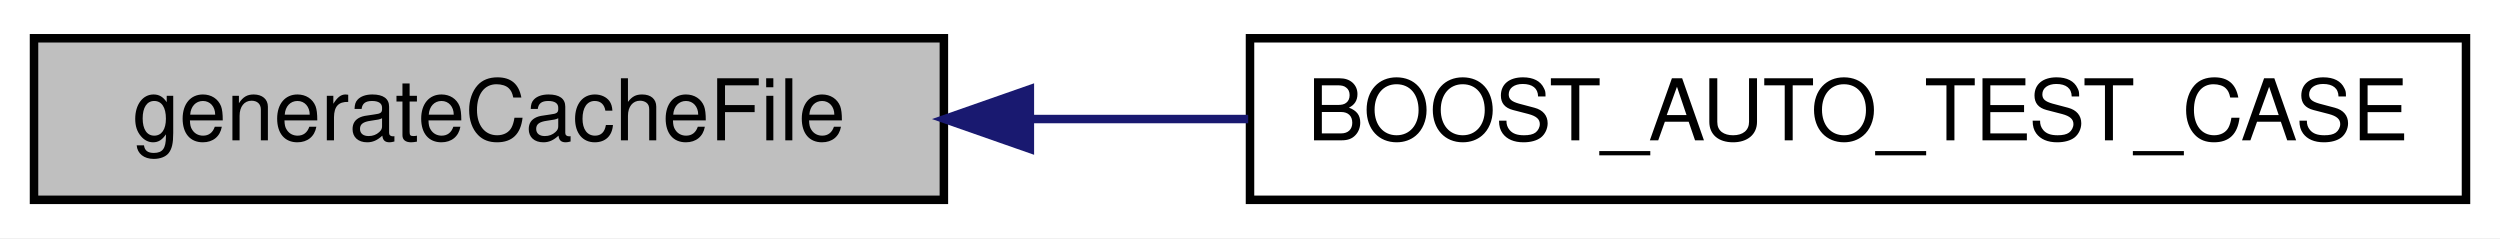
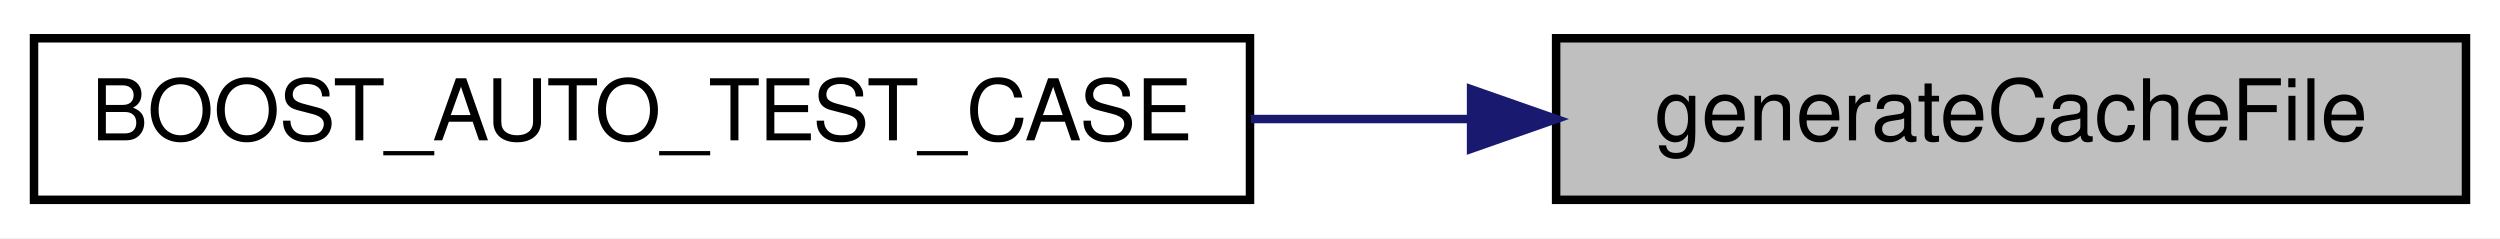
<svg xmlns="http://www.w3.org/2000/svg" xmlns:xlink="http://www.w3.org/1999/xlink" width="294pt" height="28pt" viewBox="0.00 0.00 294.00 28.00">
  <g id="graph0" class="graph" transform="scale(1 1) rotate(0) translate(4 24)">
-     <polygon fill="#ffffff" stroke="transparent" points="-4,4 -4,-24 290,-24 290,4 -4,4" />
+     <polygon fill="white" stroke="transparent" points="-4,4 -4,-24 290,-24 290,4 -4,4" />
    <g id="node1" class="node">
-       <polygon fill="#bfbfbf" stroke="#000000" points="0,-.5 0,-19.5 107,-19.5 107,-.5 0,-.5" />
-       <text text-anchor="middle" x="53.5" y="-7.5" font-family="Helvetica,sans-Serif" font-size="10.00" fill="#000000">generateCacheFile</text>
+       <g id="a_node1">
+         <a xlink:title=" ">
+           <polygon fill="#bfbfbf" stroke="black" points="179,-0.5 179,-19.5 286,-19.5 286,-0.5 179,-0.5" />
+           <text text-anchor="middle" x="232.5" y="-7.5" font-family="Helvetica,sans-Serif" font-size="10.00">generateCacheFile</text>
+         </a>
+       </g>
    </g>
    <g id="node2" class="node">
      <g id="a_node2">
-         <a xlink:href="test_caching_8cpp.html#acb216510ef48a119d0da7c64485af905" target="_top" xlink:title="BOOST_AUTO_TEST_CASE">
-           <polygon fill="#ffffff" stroke="#000000" points="143,-.5 143,-19.5 286,-19.5 286,-.5 143,-.5" />
-           <text text-anchor="middle" x="214.5" y="-7.5" font-family="Helvetica,sans-Serif" font-size="10.00" fill="#000000">BOOST_AUTO_TEST_CASE</text>
+         <a xlink:href="test_caching_8cpp.html#acb216510ef48a119d0da7c64485af905" target="_top" xlink:title=" ">
+           <polygon fill="white" stroke="black" points="0,-0.5 0,-19.5 143,-19.5 143,-0.5 0,-0.5" />
+           <text text-anchor="middle" x="71.5" y="-7.5" font-family="Helvetica,sans-Serif" font-size="10.00">BOOST_AUTO_TEST_CASE</text>
        </a>
      </g>
    </g>
    <g id="edge1" class="edge">
-       <path fill="none" stroke="#191970" d="M117.205,-10C125.606,-10 134.263,-10 142.786,-10" />
-       <polygon fill="#191970" stroke="#191970" points="117.111,-6.5 107.111,-10 117.111,-13.5 117.111,-6.5" />
+       <path fill="none" stroke="midnightblue" d="M168.85,-10C160.4,-10 151.68,-10 143.1,-10" />
+       <polygon fill="midnightblue" stroke="midnightblue" points="169,-13.5 179,-10 169,-6.5 169,-13.5" />
    </g>
  </g>
</svg>
